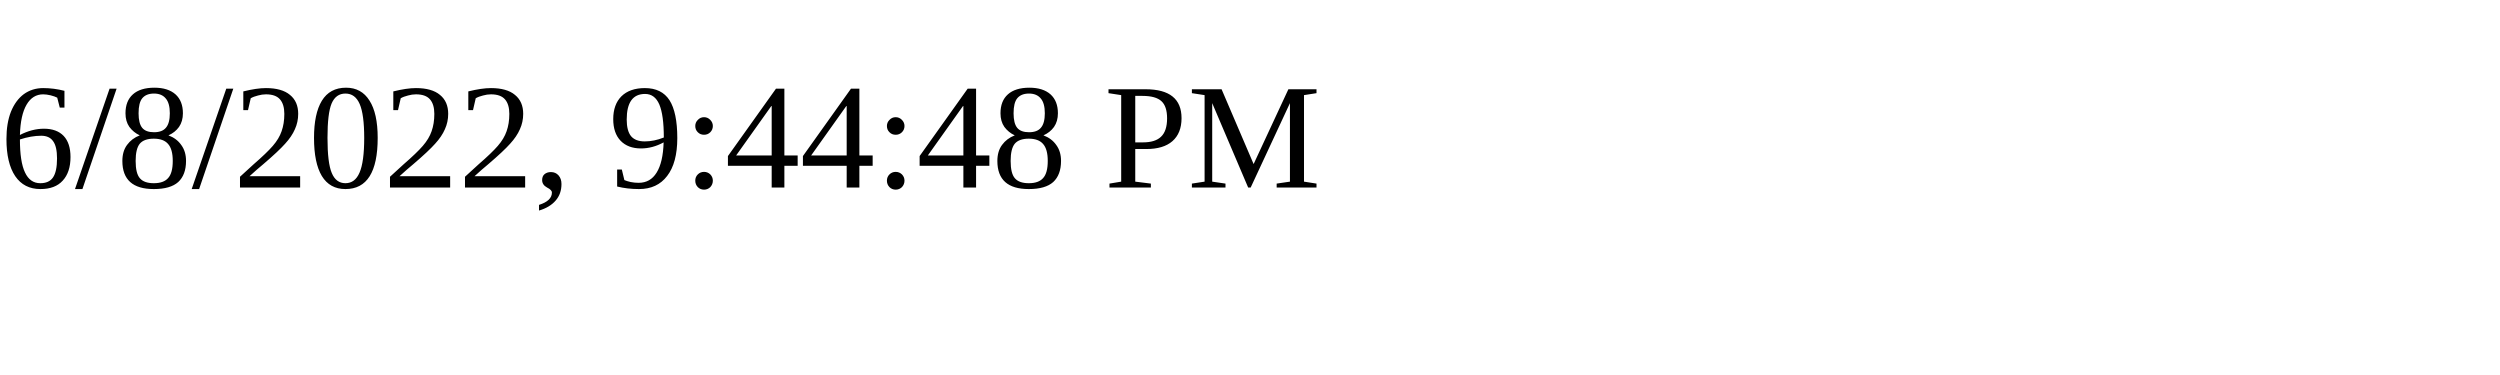
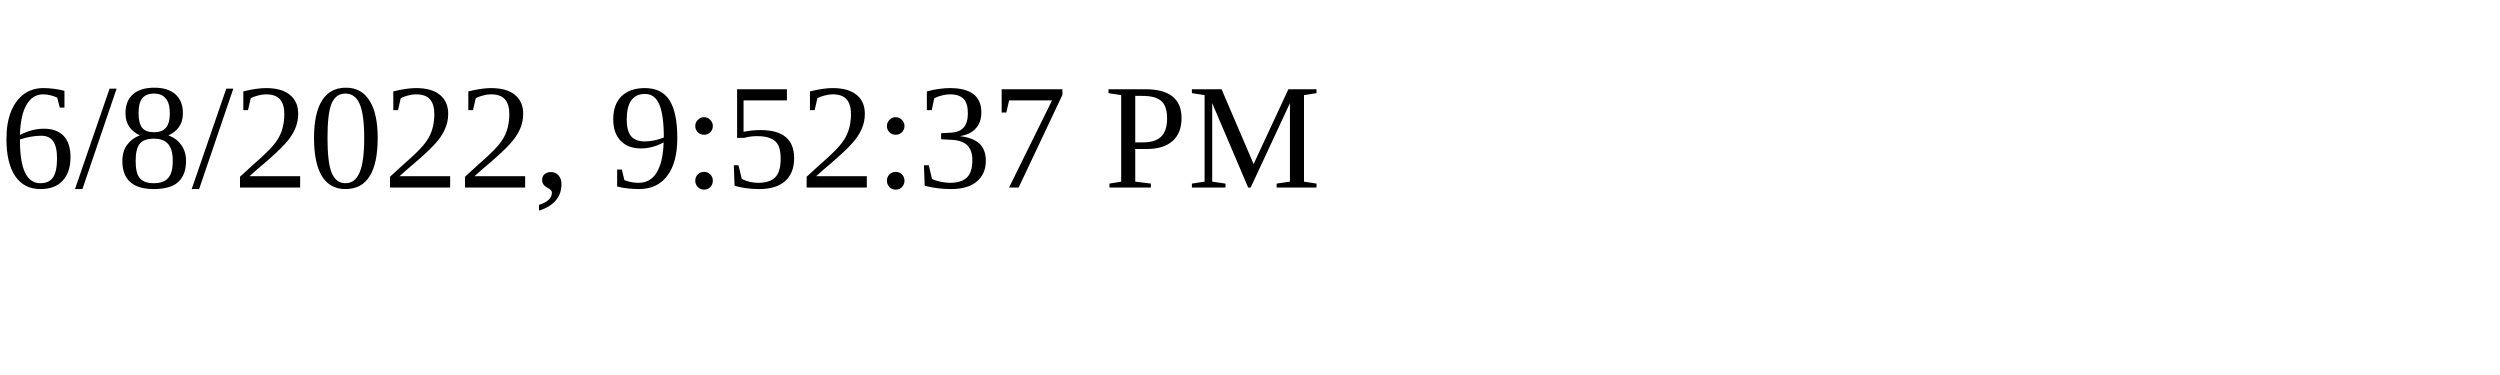
<svg xmlns="http://www.w3.org/2000/svg" height="30" width="200">
-   <text x="0" y="15">6/8/2022, 9:44:48 PM</text>
+   <text x="0" y="15">6/8/2022, 9:52:37 PM</text>
</svg>
